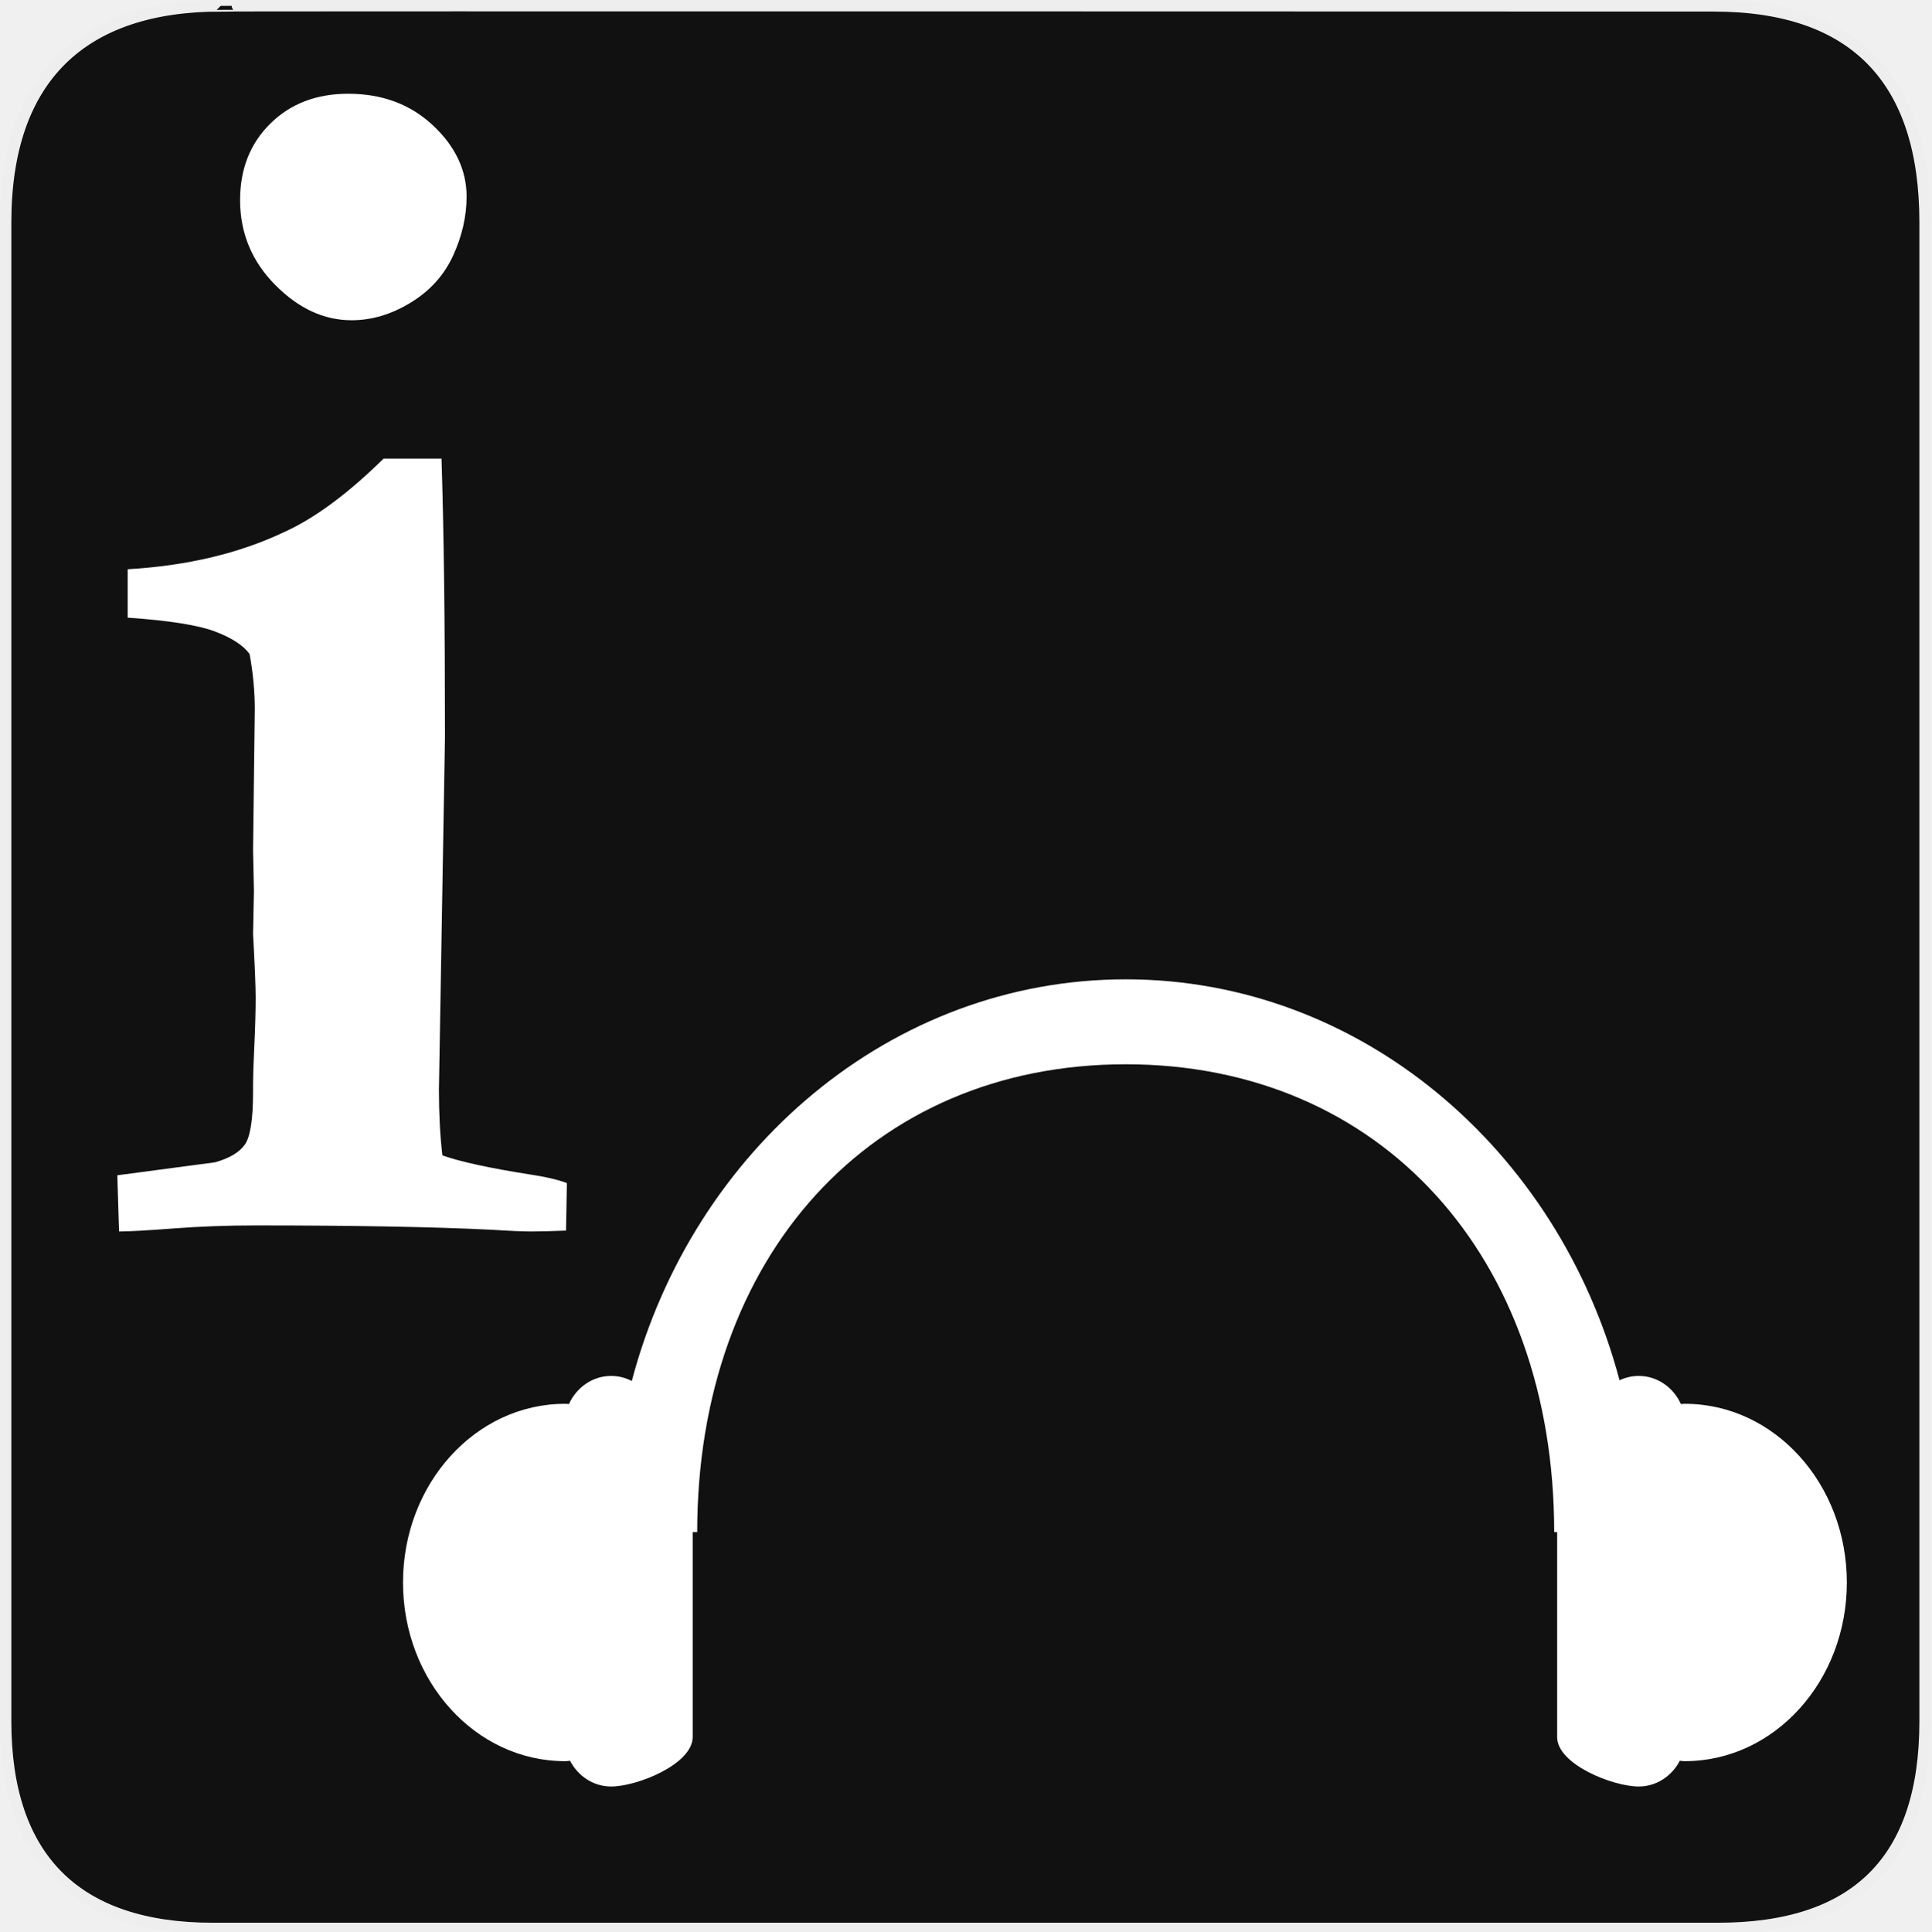
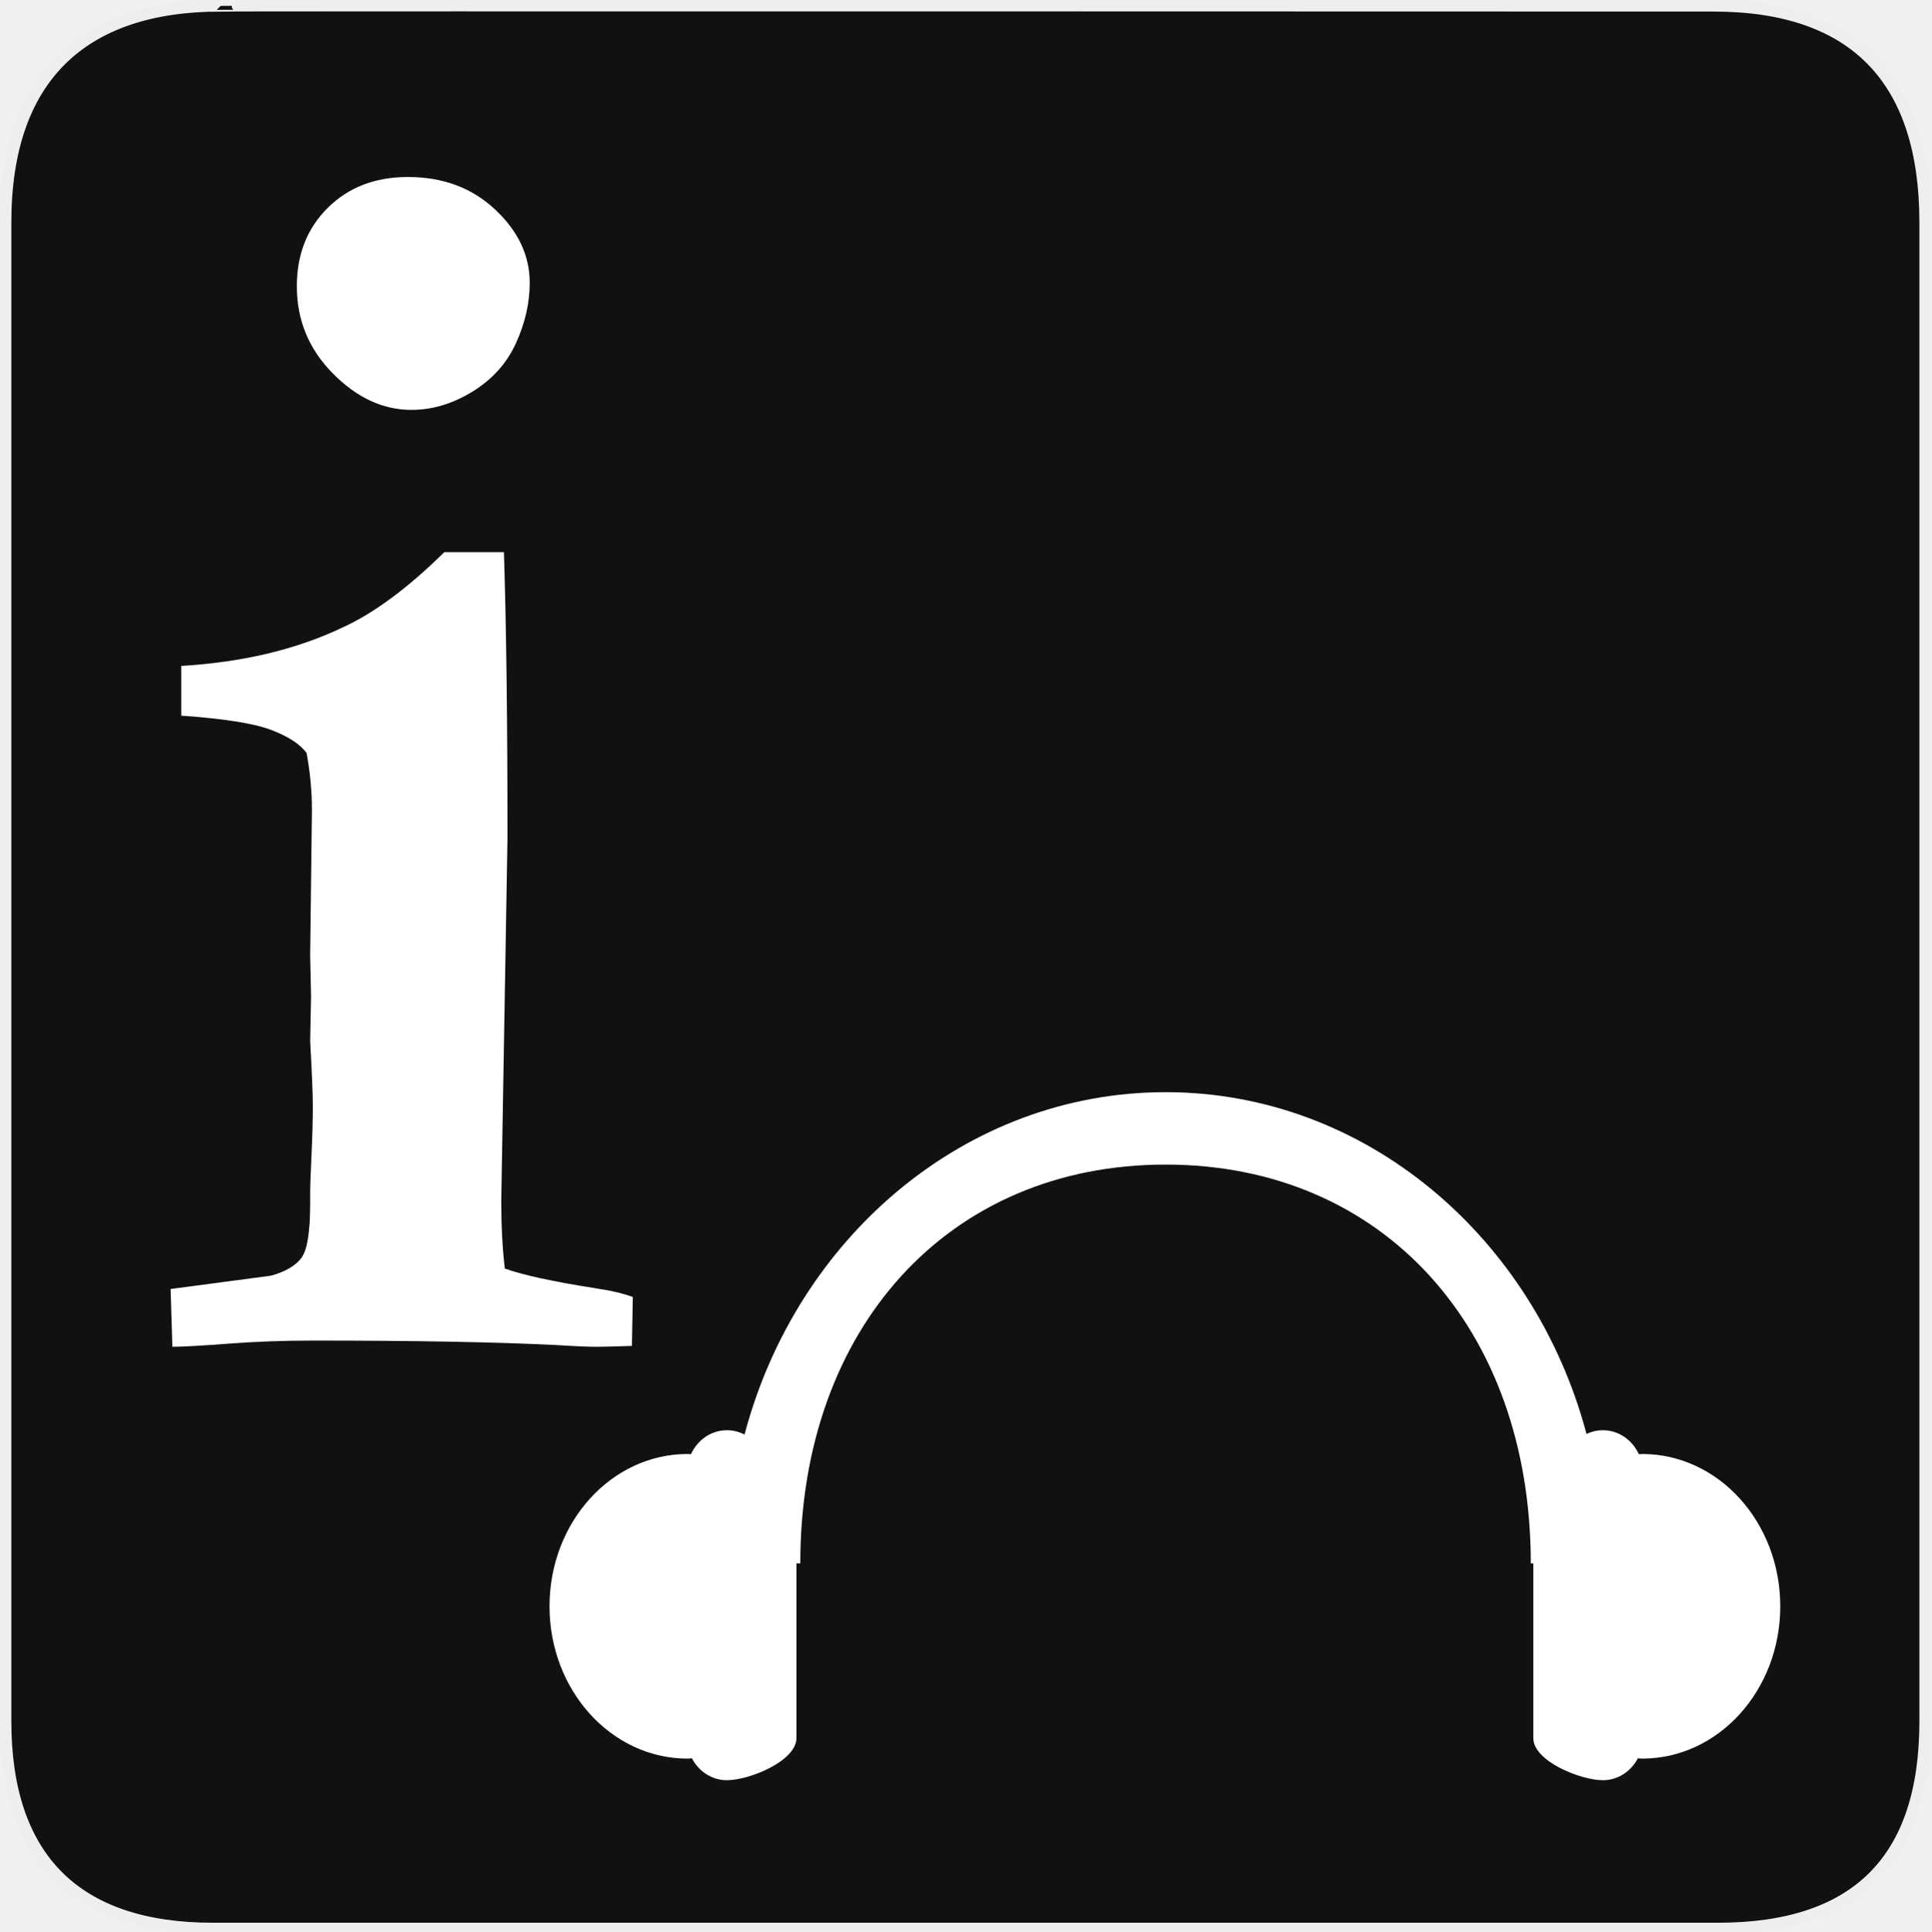
<svg xmlns="http://www.w3.org/2000/svg" version="1.0" width="580" height="580" id="svg2">
  <defs id="defs4">
    <style type="text/css" id="style6">
   
    .fil0 {fill:#EF7900}
   
  </style>
  </defs>
  <g id="g1327">
    <path d="M 66.275,1.768 C 24.94,1.768 1.704,23.139 1.704,66.804 L 1.704,516.927 C 1.704,557.771 22.598,579.156 63.896,579.156 L 515.92,579.156 C 557.227,579.156 578.149,558.84 578.149,516.927 L 578.149,66.804 C 578.149,24.203 557.227,1.768 514.627,1.768 C 514.624,1.768 66.133,1.625 66.275,1.768 z" style="fill:#111111;stroke:#eeeeee;stroke-width:3.408" id="path1329" />
  </g>
-   <path style="font-style:normal;font-variant:normal;font-weight:bold;font-stretch:normal;font-size:48px;line-height:100%;font-family:Garamond;-inkscape-font-specification:'Garamond Bold';text-align:start;writing-mode:lr-tb;text-anchor:start;fill:#ffffff;fill-opacity:1;stroke:none;stroke-width:1px;stroke-linecap:butt;stroke-linejoin:miter;stroke-opacity:1" d="m 72.101,60.09 c 0,-9.347 3.029,-17.006 9.088,-22.979 6.058,-5.971 13.848,-8.957 23.368,-8.958 10.213,3.31e-4 18.694,3.159 25.445,9.477 6.751,6.318 10.126,13.459 10.126,21.421 -2.3e-4,5.886 -1.342,11.771 -4.025,17.656 -2.683,5.886 -6.924,10.602 -12.723,14.151 -5.799,3.549 -11.727,5.323 -17.786,5.323 -8.309,2e-4 -15.968,-3.548 -22.979,-10.645 -7.01,-7.097 -10.516,-15.578 -10.516,-25.445 l 0,0 z M 35.751,369.846 35.232,352.969 64.572,349.075 c 4.327,-1.212 7.313,-2.986 8.958,-5.323 1.644,-2.337 2.467,-7.573 2.467,-15.709 l 0,-2.856 c 0,-2.077 0.13,-5.842 0.39,-11.295 0.26,-5.452 0.389,-10.256 0.389,-14.41 0,-3.289 -0.26,-9.607 -0.779,-18.954 l 0.26,-12.982 -0.26,-12.203 0.519,-42.322 c -1.03e-4,-5.366 -0.519,-10.905 -1.558,-16.617 -1.904,-2.596 -5.366,-4.846 -10.386,-6.751 -5.02,-1.904 -13.761,-3.289 -26.224,-4.154 l 0,-14.54 c 17.829,-1.038 33.494,-4.76 46.996,-11.165 9.174,-4.154 19.127,-11.511 29.859,-22.07 l 17.396,0 c 0.692,21.464 1.038,49.333 1.039,83.606 l -1.817,105.935 c -1.1e-4,7.27 0.346,13.848 1.038,19.733 5.366,1.904 14.107,3.808 26.224,5.712 4.674,0.692 8.395,1.558 11.165,2.596 l -0.26,14.28 c -4.674,0.173 -8.136,0.26 -10.386,0.26 -2.597,0 -6.578,-0.173 -11.944,-0.519 -17.656,-0.866 -41.284,-1.298 -70.883,-1.298 -8.482,0 -16.704,0.303 -24.666,0.909 -7.962,0.606 -13.415,0.909 -16.358,0.909 l 0,0 z" id="flowRoot6828" />
-   <path style="fill:#ffffff" id="path10" d="m 506.01,421.602 c -0.401,0 -0.792,0.026 -1.18,0.075 -2.268,-4.993 -7.085,-8.448 -12.678,-8.448 -2.051,0 -3.994,0.474 -5.753,1.307 -18.45,-69.443 -77.948,-120.419 -148.3,-120.419 -70.427,0 -129.978,51.086 -148.36,120.643 -1.87,-0.971 -3.966,-1.532 -6.192,-1.532 -5.594,0 -10.411,3.455 -12.679,8.448 -0.387,-0.049 -0.78,-0.075 -1.18,-0.075 -26.872,0 -48.656,24.024 -48.656,53.663 0,29.64 21.785,53.665 48.656,53.665 0.513,0 1.013,-0.052 1.506,-0.129 2.387,4.61 7.023,7.738 12.351,7.738 7.77,0 24.428,-6.65 24.491,-14.855 l 0,-61.549 1.353,0 c 0,-82.696 52.05,-140.501 128.706,-140.501 76.655,0 128.671,57.804 128.671,140.501 l 0.889,0 0,61.55 c 0,8.204 16.723,14.855 24.492,14.855 5.329,0 9.963,-3.129 12.351,-7.738 0.493,0.076 0.992,0.129 1.506,0.129 26.872,0 48.656,-24.025 48.656,-53.665 0.004,-29.64 -21.782,-53.664 -48.653,-53.664 z" />
+   <path style="font-style:normal;font-variant:normal;font-weight:bold;font-stretch:normal;font-size:48px;line-height:100%;font-family:Garamond;-inkscape-font-specification:'Garamond Bold';text-align:start;writing-mode:lr-tb;text-anchor:start;fill:#ffffff;fill-opacity:1;stroke:none;stroke-width:1px;stroke-linecap:butt;stroke-linejoin:miter;stroke-opacity:1" d="m 89.141,85.99 c 0,-9.61 3.114,-17.486 9.344,-23.626 6.229,-6.14 14.238,-9.21 24.027,-9.21 10.5,3.41e-4 19.221,3.248 26.162,9.744 6.941,6.496 10.411,13.838 10.412,22.024 -2.4e-4,6.051 -1.379,12.103 -4.138,18.153 -2.759,6.051 -7.119,10.901 -13.081,14.55 -5.962,3.649 -12.058,5.473 -18.287,5.473 -8.543,2.1e-4 -16.418,-3.648 -23.626,-10.946 -7.208,-7.297 -10.812,-16.017 -10.812,-26.162 l 0,0 z M 51.766,404.477 51.232,387.124 81.399,383.12 c 4.449,-1.246 7.519,-3.07 9.21,-5.473 1.691,-2.403 2.536,-7.786 2.536,-16.151 l 0,-2.937 c 0,-2.136 0.134,-6.007 0.4,-11.613 0.267,-5.606 0.4,-10.545 0.4,-14.816 0,-3.381 -0.267,-9.878 -0.801,-19.488 l 0.267,-13.348 -0.267,-12.547 0.534,-43.515 c -1.06e-4,-5.517 -0.534,-11.212 -1.602,-17.086 -1.958,-2.669 -5.517,-4.983 -10.679,-6.941 -5.161,-1.958 -14.149,-3.381 -26.963,-4.271 l 0,-14.95 c 18.331,-1.068 34.438,-4.894 48.32,-11.479 9.433,-4.271 19.666,-11.835 30.701,-22.692 l 17.886,0 c 0.712,22.069 1.068,50.723 1.068,85.962 l -1.869,108.921 c -1.2e-4,7.475 0.356,14.238 1.068,20.289 5.517,1.958 14.505,3.915 26.963,5.873 4.805,0.712 8.632,1.602 11.479,2.67 l -0.267,14.683 c -4.806,0.178 -8.365,0.267 -10.679,0.267 -2.67,0 -6.763,-0.178 -12.28,-0.534 -18.154,-0.89 -42.447,-1.335 -72.881,-1.335 -8.721,0 -17.175,0.311 -25.361,0.934 -8.187,0.623 -13.793,0.934 -16.819,0.934 l 0,0 z" id="flowRoot6828" />
+   <path style="fill:#ffffff" id="path10" d="m 493.191,436.676 c -0.341,0 -0.675,0.022 -1.005,0.064 -1.933,-4.256 -6.039,-7.201 -10.807,-7.201 -1.749,0 -3.404,0.404 -4.904,1.114 -15.727,-59.193 -66.444,-102.646 -126.412,-102.646 -60.032,0 -110.794,43.546 -126.463,102.837 -1.594,-0.828 -3.381,-1.306 -5.278,-1.306 -4.768,0 -8.875,2.945 -10.808,7.201 -0.33,-0.041 -0.665,-0.064 -1.005,-0.064 -22.906,0 -41.475,20.478 -41.475,45.743 0,25.265 18.569,45.744 41.475,45.744 0.437,0 0.863,-0.045 1.284,-0.11 2.035,3.929 5.987,6.596 10.529,6.596 6.623,0 20.823,-5.669 20.876,-12.663 l 0,-52.465 1.153,0 c 0,-70.491 44.368,-119.764 109.71,-119.764 65.342,0 109.68,49.273 109.68,119.764 l 0.758,0 0,52.466 c 0,6.993 14.255,12.663 20.877,12.663 4.543,0 8.493,-2.667 10.529,-6.596 0.42,0.065 0.846,0.11 1.284,0.11 22.906,0 41.475,-20.479 41.475,-45.744 0.003,-25.265 -18.567,-45.743 -41.473,-45.743 z" />
</svg>
